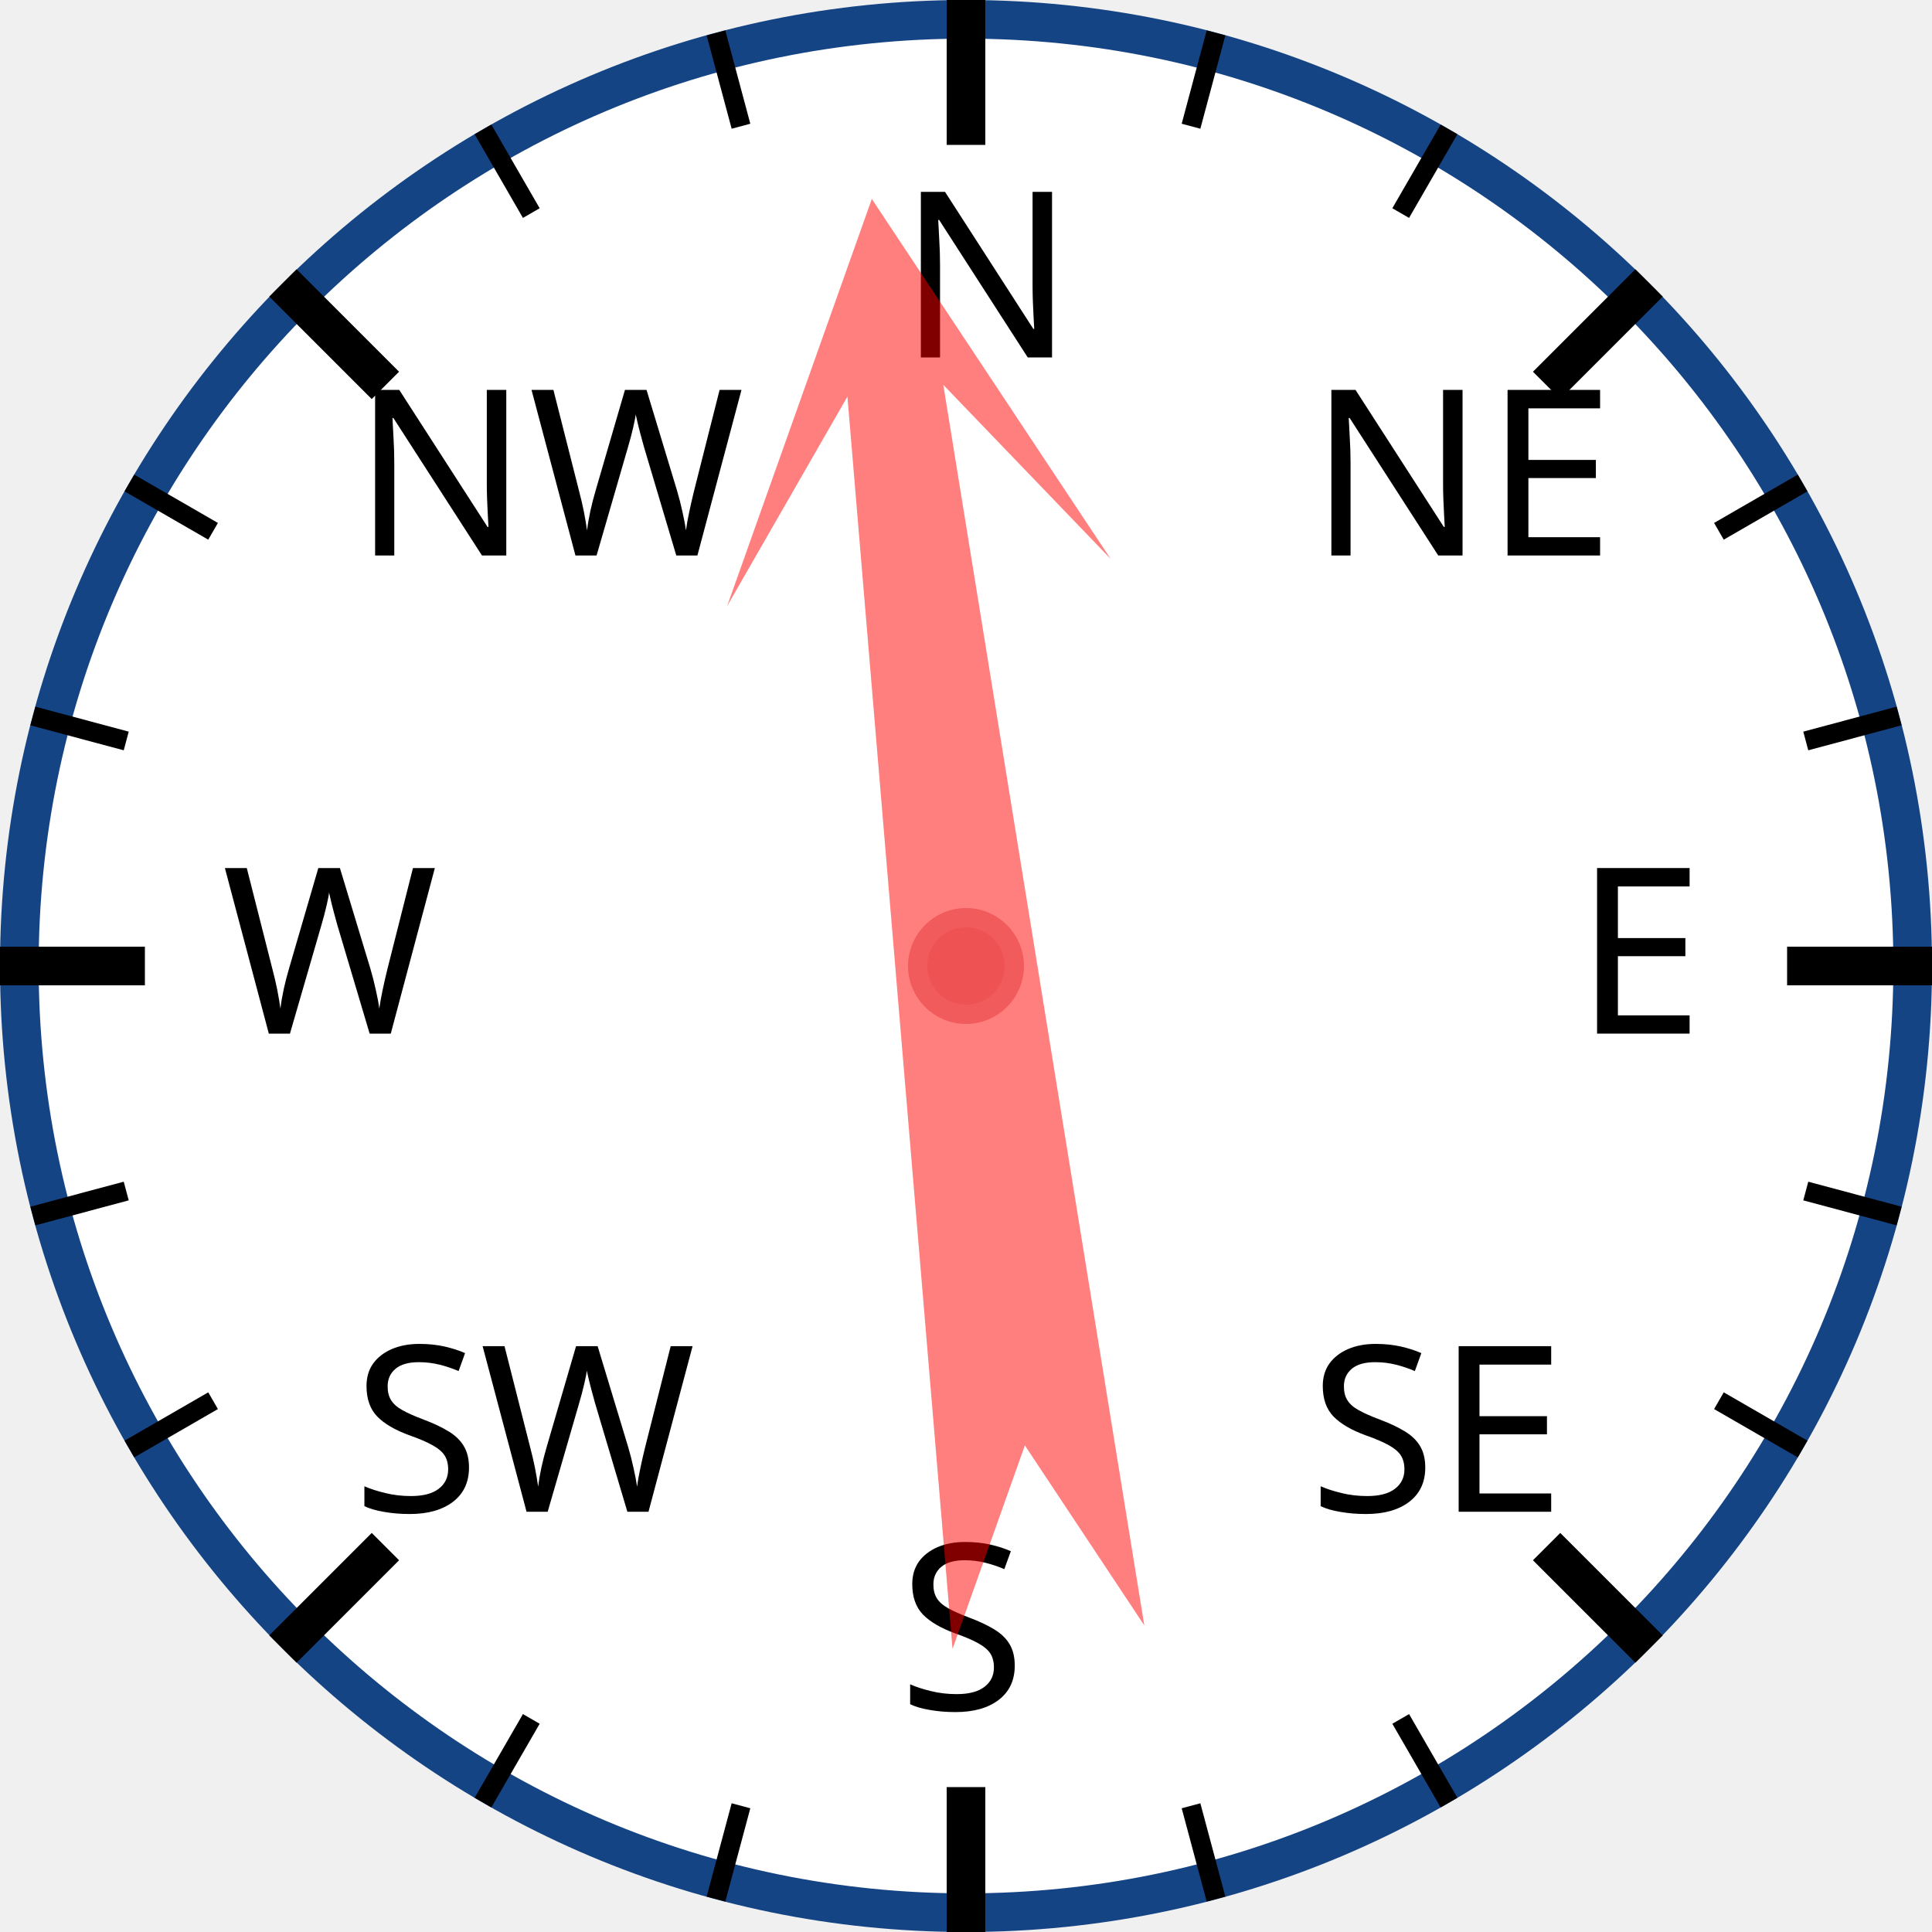
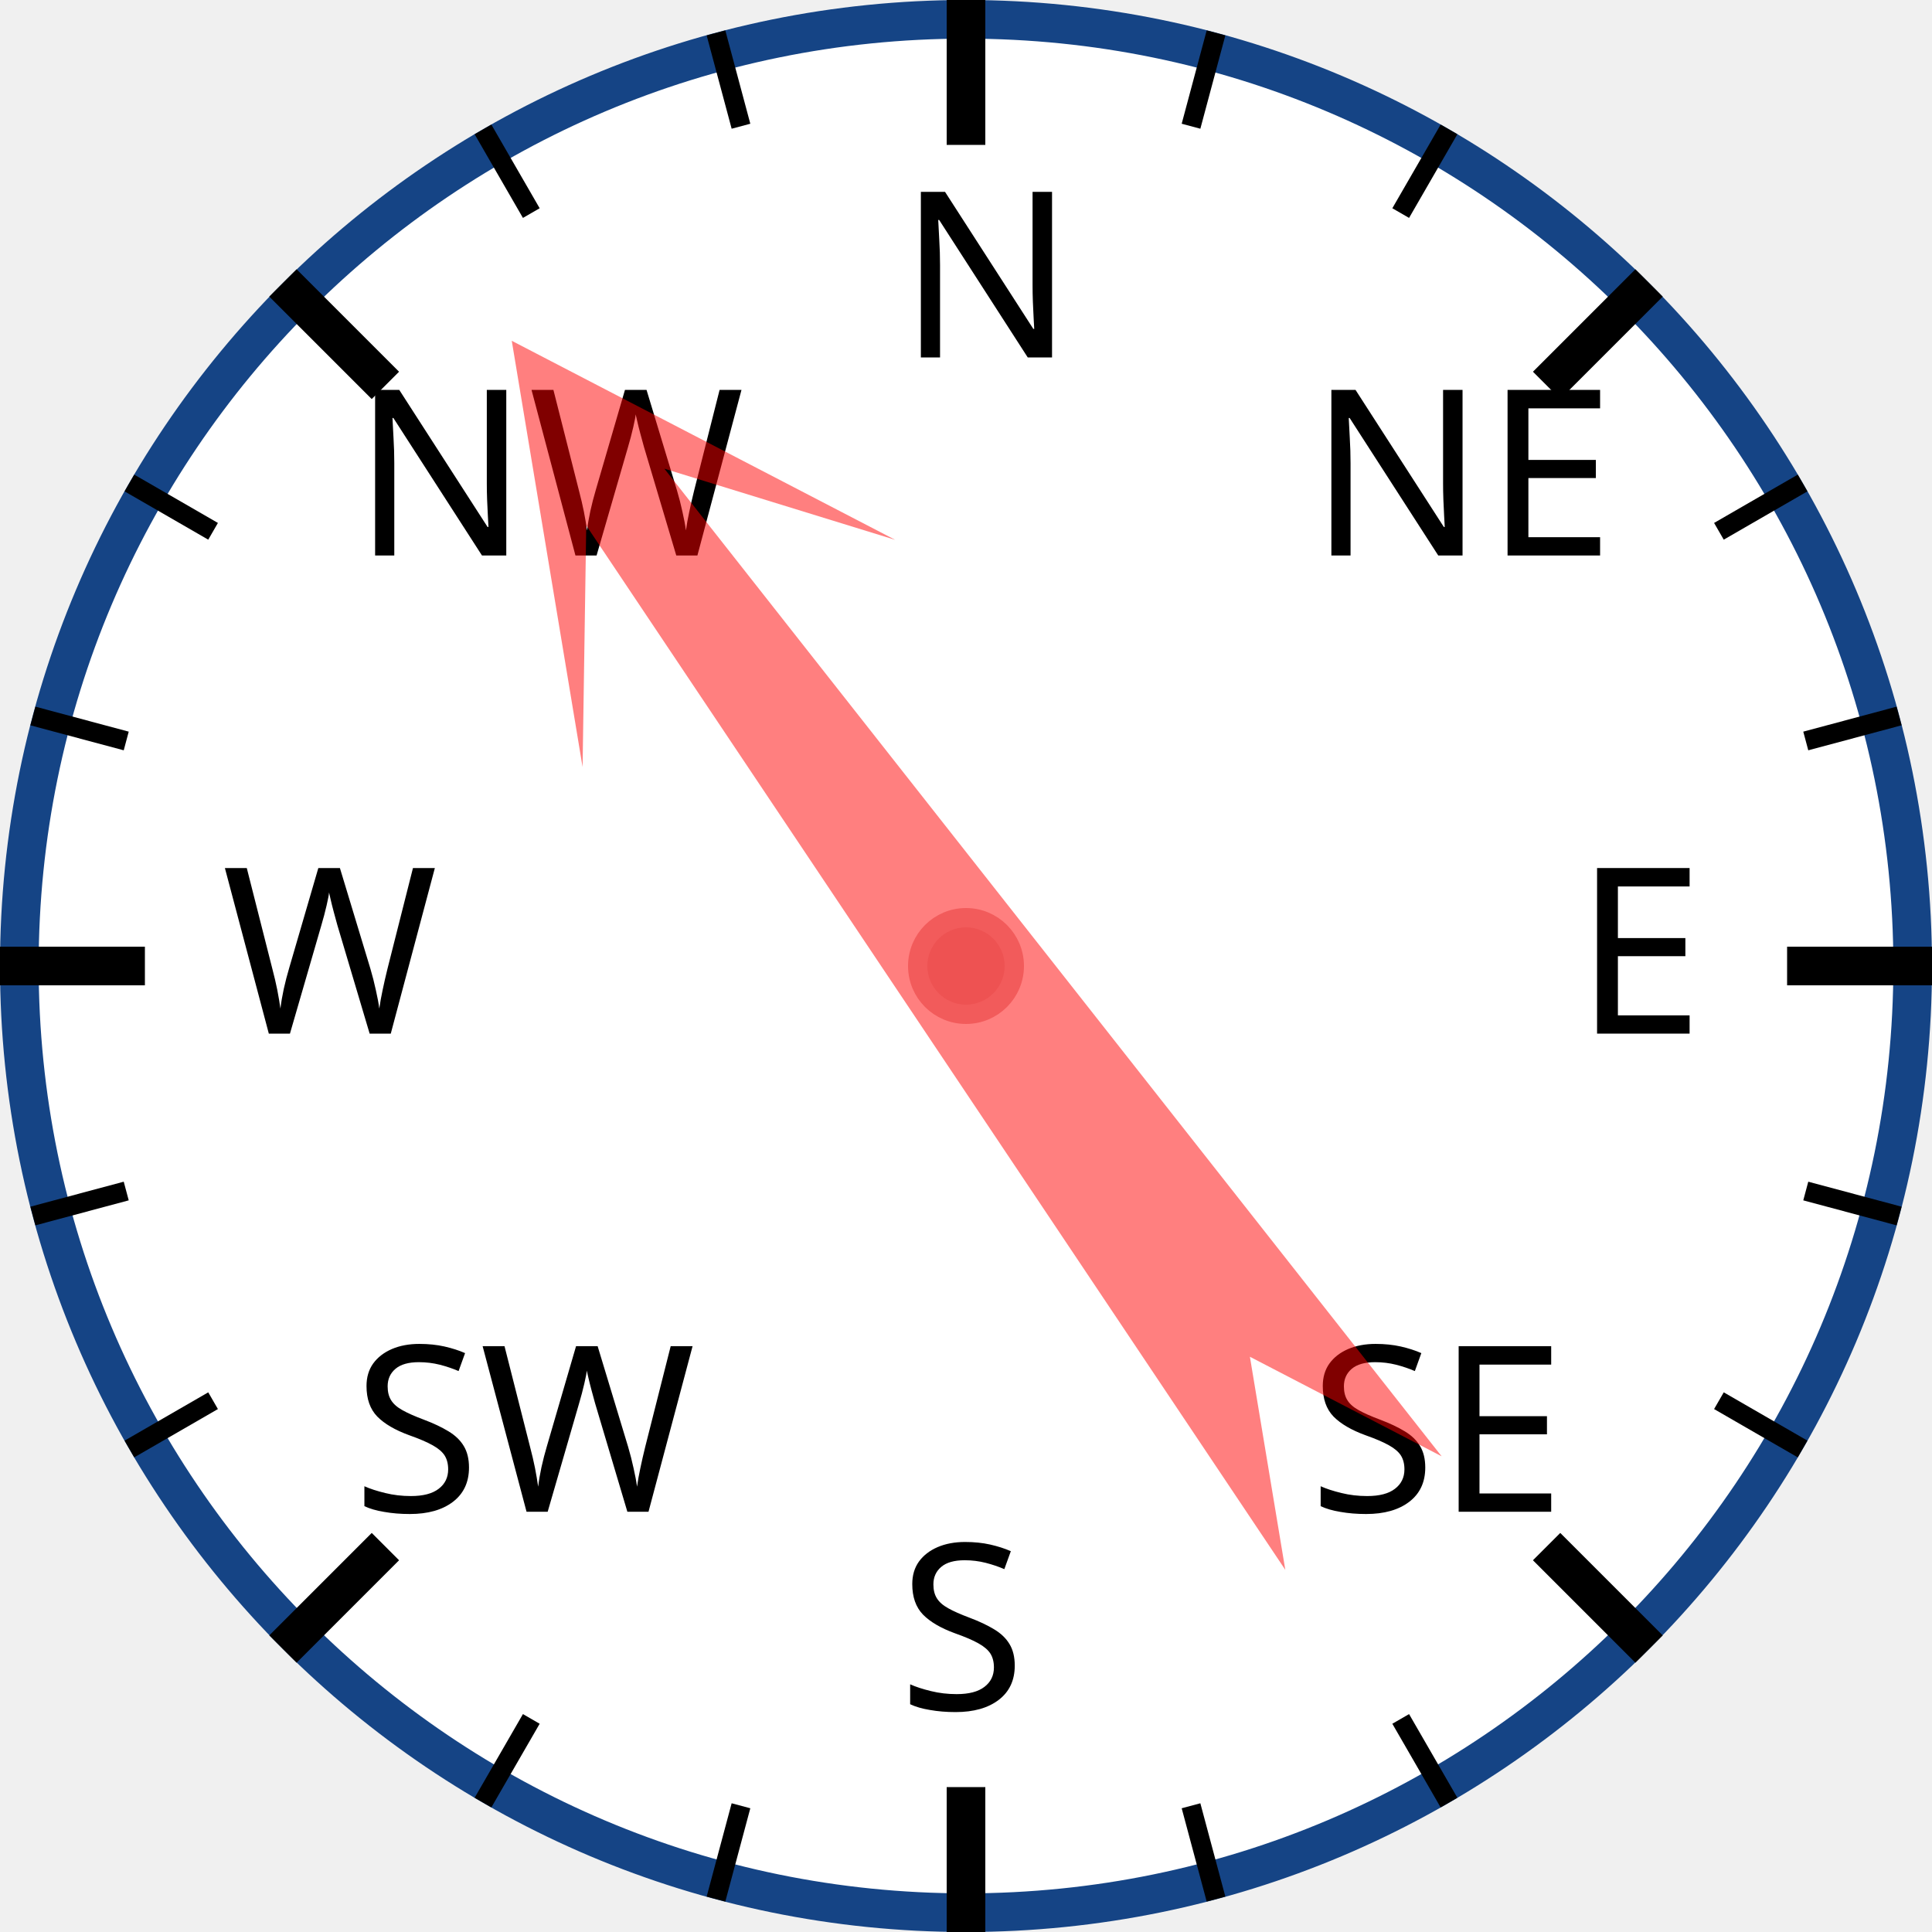
<svg xmlns="http://www.w3.org/2000/svg" width="120px" height="120px" viewBox="0 0 200 200">
  <circle cx="100" cy="100" r="98" style="fill: white; stroke: #154485; stroke-width: 4;" />
  <text x="93.0" y="37.0" style="font-family: sans-serif; font-size: 18pt;">N</text>
  <line x1="100.0" y1="0.0" x2="100.0" y2="15.0" style="stroke: black; stroke-width: 4;" />
  <line x1="74.118" y1="3.407" x2="76.706" y2="13.067" style="stroke: black; stroke-width: 2;" />
  <line x1="50" y1="13.397" x2="55" y2="22.058" style="stroke: black; stroke-width: 2;" />
  <text x="36.503" y="57.503" style="font-family: sans-serif; font-size: 18pt;">NW</text>
  <line x1="29.289" y1="29.289" x2="39.896" y2="39.896" style="stroke: black; stroke-width: 4;" />
  <line x1="13.397" y1="50" x2="22.058" y2="55" style="stroke: black; stroke-width: 2;" />
  <line x1="3.407" y1="74.118" x2="13.067" y2="76.706" style="stroke: black; stroke-width: 2;" />
  <text x="23.0" y="107.0" style="font-family: sans-serif; font-size: 18pt;">W</text>
  <line x1="0.0" y1="100.0" x2="15.0" y2="100.0" style="stroke: black; stroke-width: 4;" />
  <line x1="3.407" y1="125.882" x2="13.067" y2="123.294" style="stroke: black; stroke-width: 2;" />
  <line x1="13.397" y1="150" x2="22.058" y2="145" style="stroke: black; stroke-width: 2;" />
  <text x="36.503" y="156.497" style="font-family: sans-serif; font-size: 18pt;">SW</text>
  <line x1="29.289" y1="170.711" x2="39.896" y2="160.104" style="stroke: black; stroke-width: 4;" />
  <line x1="50" y1="186.603" x2="55" y2="177.942" style="stroke: black; stroke-width: 2;" />
  <line x1="74.118" y1="196.593" x2="76.706" y2="186.933" style="stroke: black; stroke-width: 2;" />
  <text x="93" y="177.0" style="font-family: sans-serif; font-size: 18pt;">S</text>
  <line x1="100" y1="200.0" x2="100" y2="185.0" style="stroke: black; stroke-width: 4;" />
  <line x1="125.882" y1="196.593" x2="123.294" y2="186.933" style="stroke: black; stroke-width: 2;" />
  <line x1="150.0" y1="186.603" x2="145.0" y2="177.942" style="stroke: black; stroke-width: 2;" />
  <text x="135.497" y="156.497" style="font-family: sans-serif; font-size: 18pt;">SE</text>
  <line x1="170.711" y1="170.711" x2="160.104" y2="160.104" style="stroke: black; stroke-width: 4;" />
  <line x1="186.603" y1="150" x2="177.942" y2="145" style="stroke: black; stroke-width: 2;" />
  <line x1="196.593" y1="125.882" x2="186.933" y2="123.294" style="stroke: black; stroke-width: 2;" />
  <text x="163.0" y="107" style="font-family: sans-serif; font-size: 18pt;">E</text>
  <line x1="200.0" y1="100" x2="185.0" y2="100" style="stroke: black; stroke-width: 4;" />
  <line x1="196.593" y1="74.118" x2="186.933" y2="76.706" style="stroke: black; stroke-width: 2;" />
  <line x1="186.603" y1="50" x2="177.942" y2="55" style="stroke: black; stroke-width: 2;" />
  <text x="135.497" y="57.503" style="font-family: sans-serif; font-size: 18pt;">NE</text>
  <line x1="170.711" y1="29.289" x2="160.104" y2="39.896" style="stroke: black; stroke-width: 4;" />
  <line x1="150" y1="13.397" x2="145" y2="22.058" style="stroke: black; stroke-width: 2;" />
  <line x1="125.882" y1="3.407" x2="123.294" y2="13.067" style="stroke: black; stroke-width: 2;" />
-   <polygon points="100 20 120 60 105 40 110 170 100 150 90 170 95 40 80 60" style="fill: red; fill-opacity: 0.5;" transform="rotate(353,100,100)" />
+   <polygon points="100 20 120 60 105 40 110 170 100 150 90 170 95 40 80 60" style="fill: red; fill-opacity: 0.5;" transform="rotate(324,100,100)" />
  <circle cx="100" cy="100" r="5" style="fill: #EE5252; stroke: #F25B5B; stroke-width: 2;" />
</svg>
